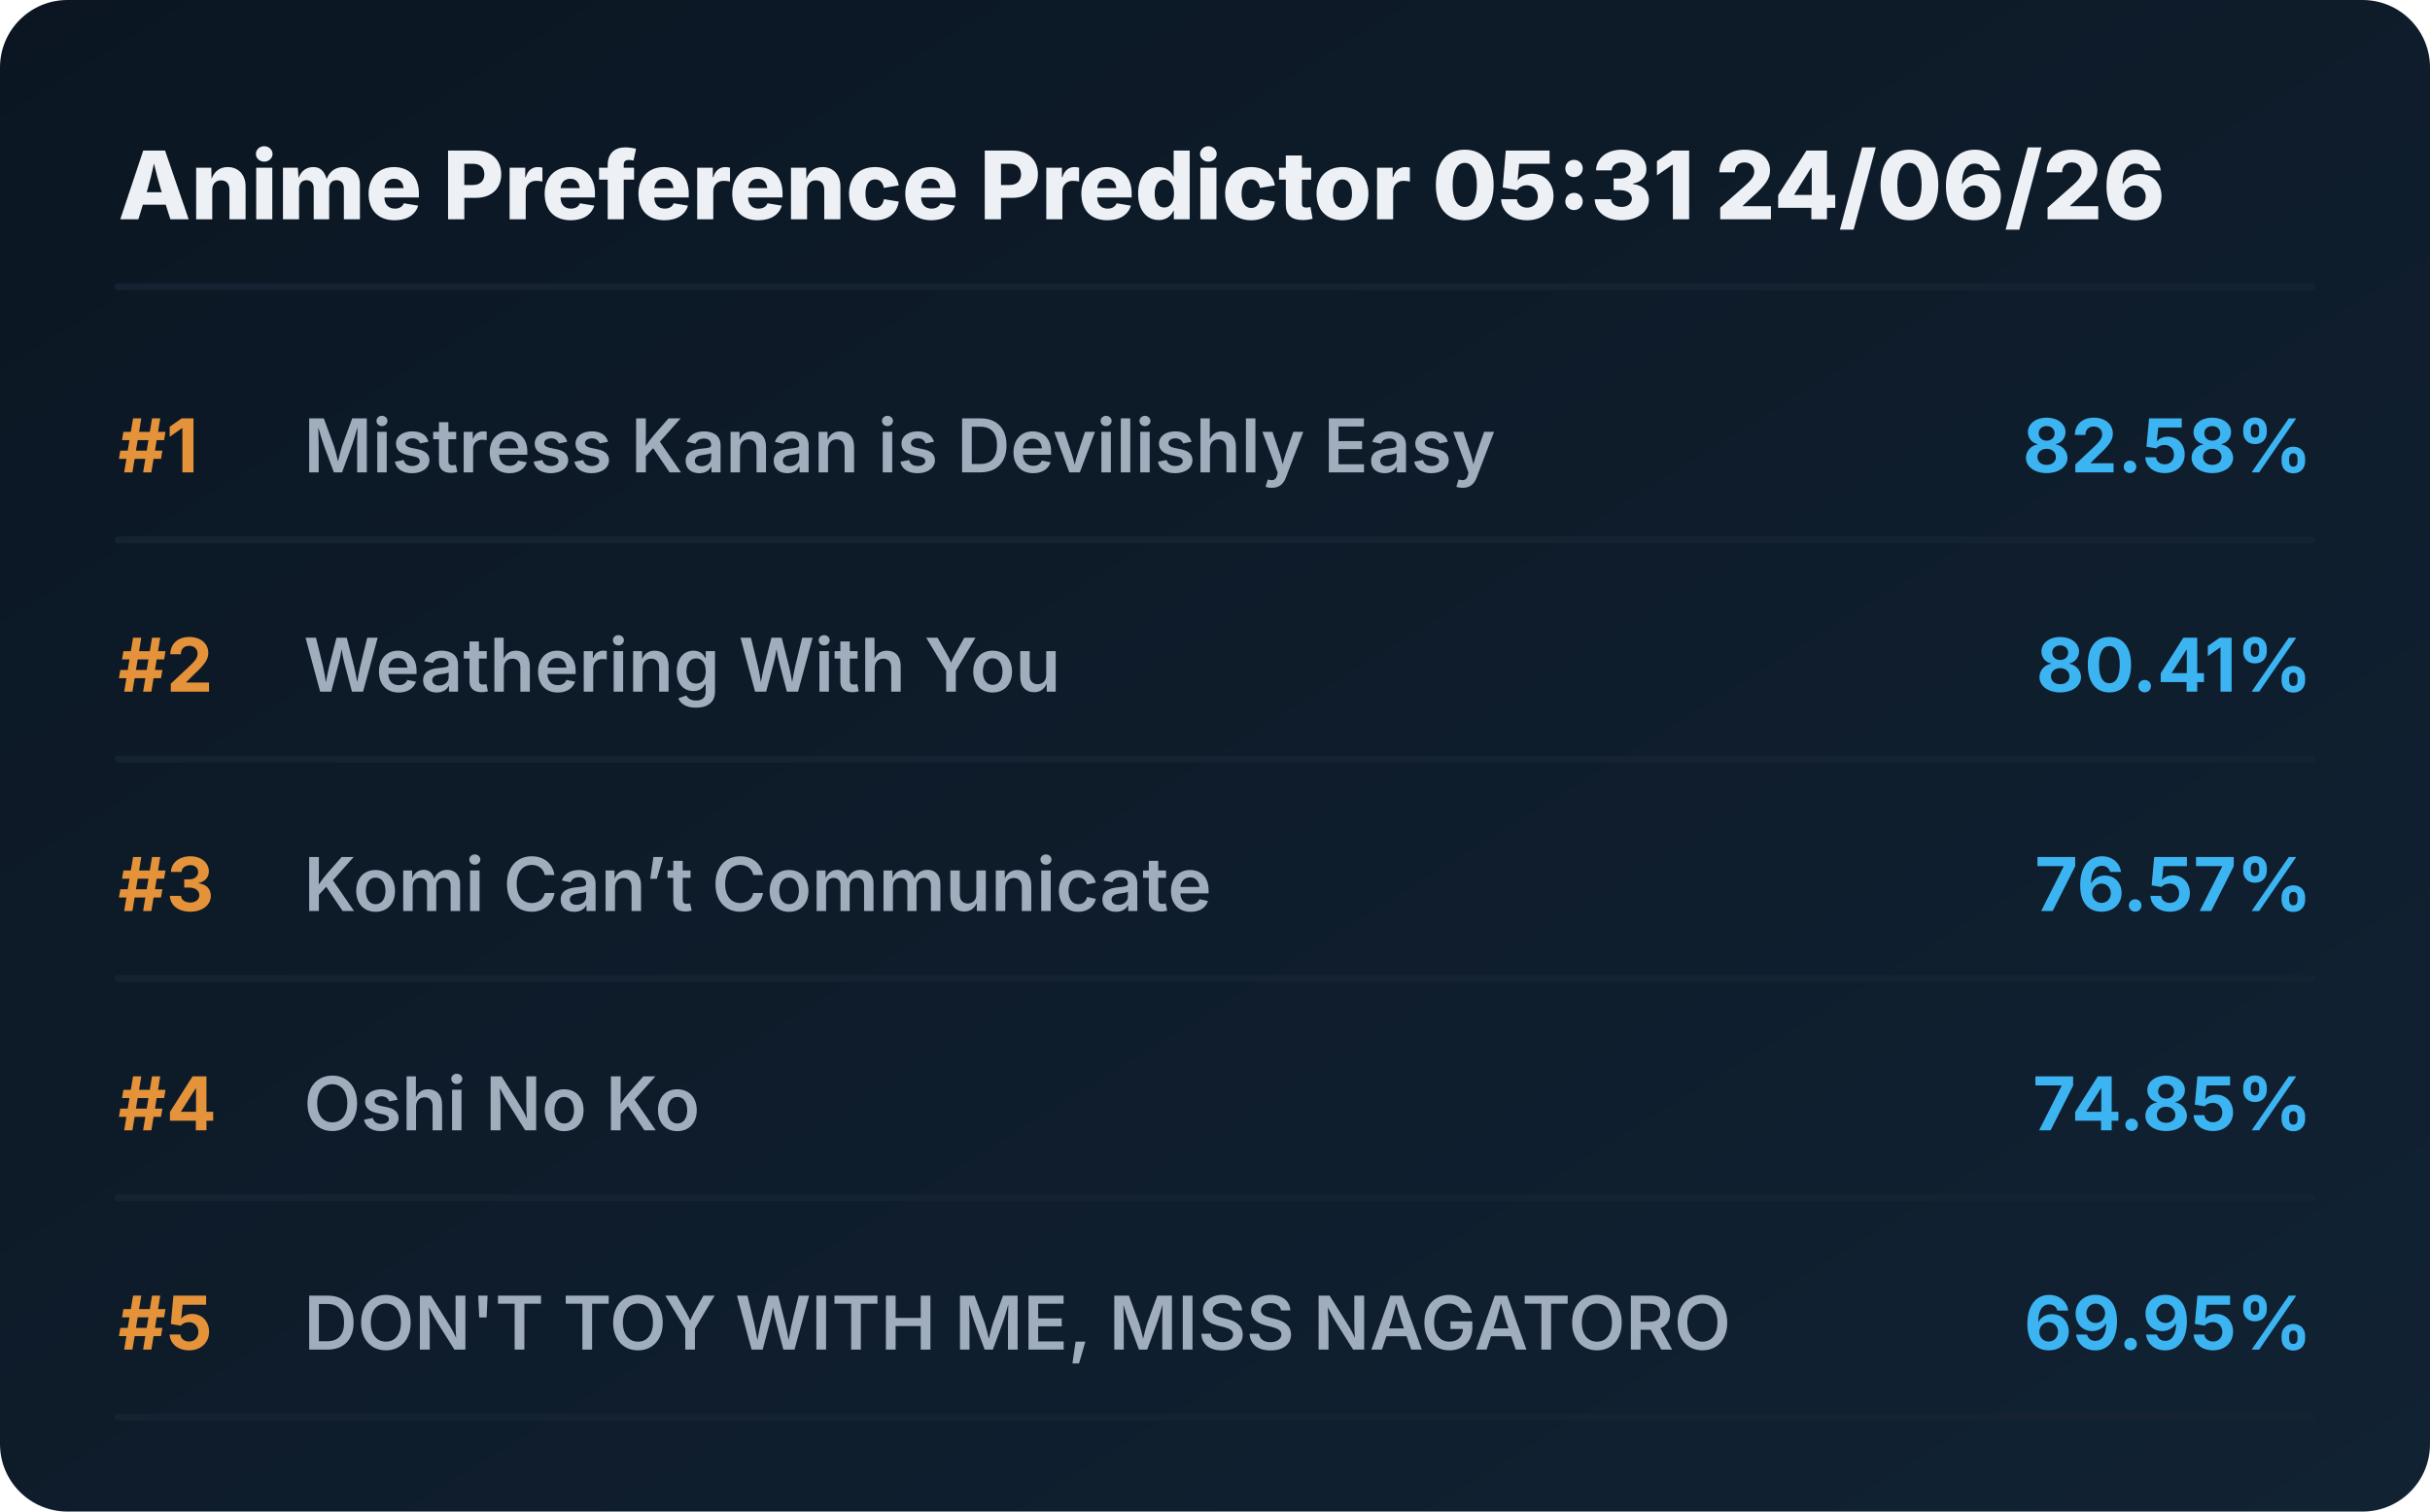
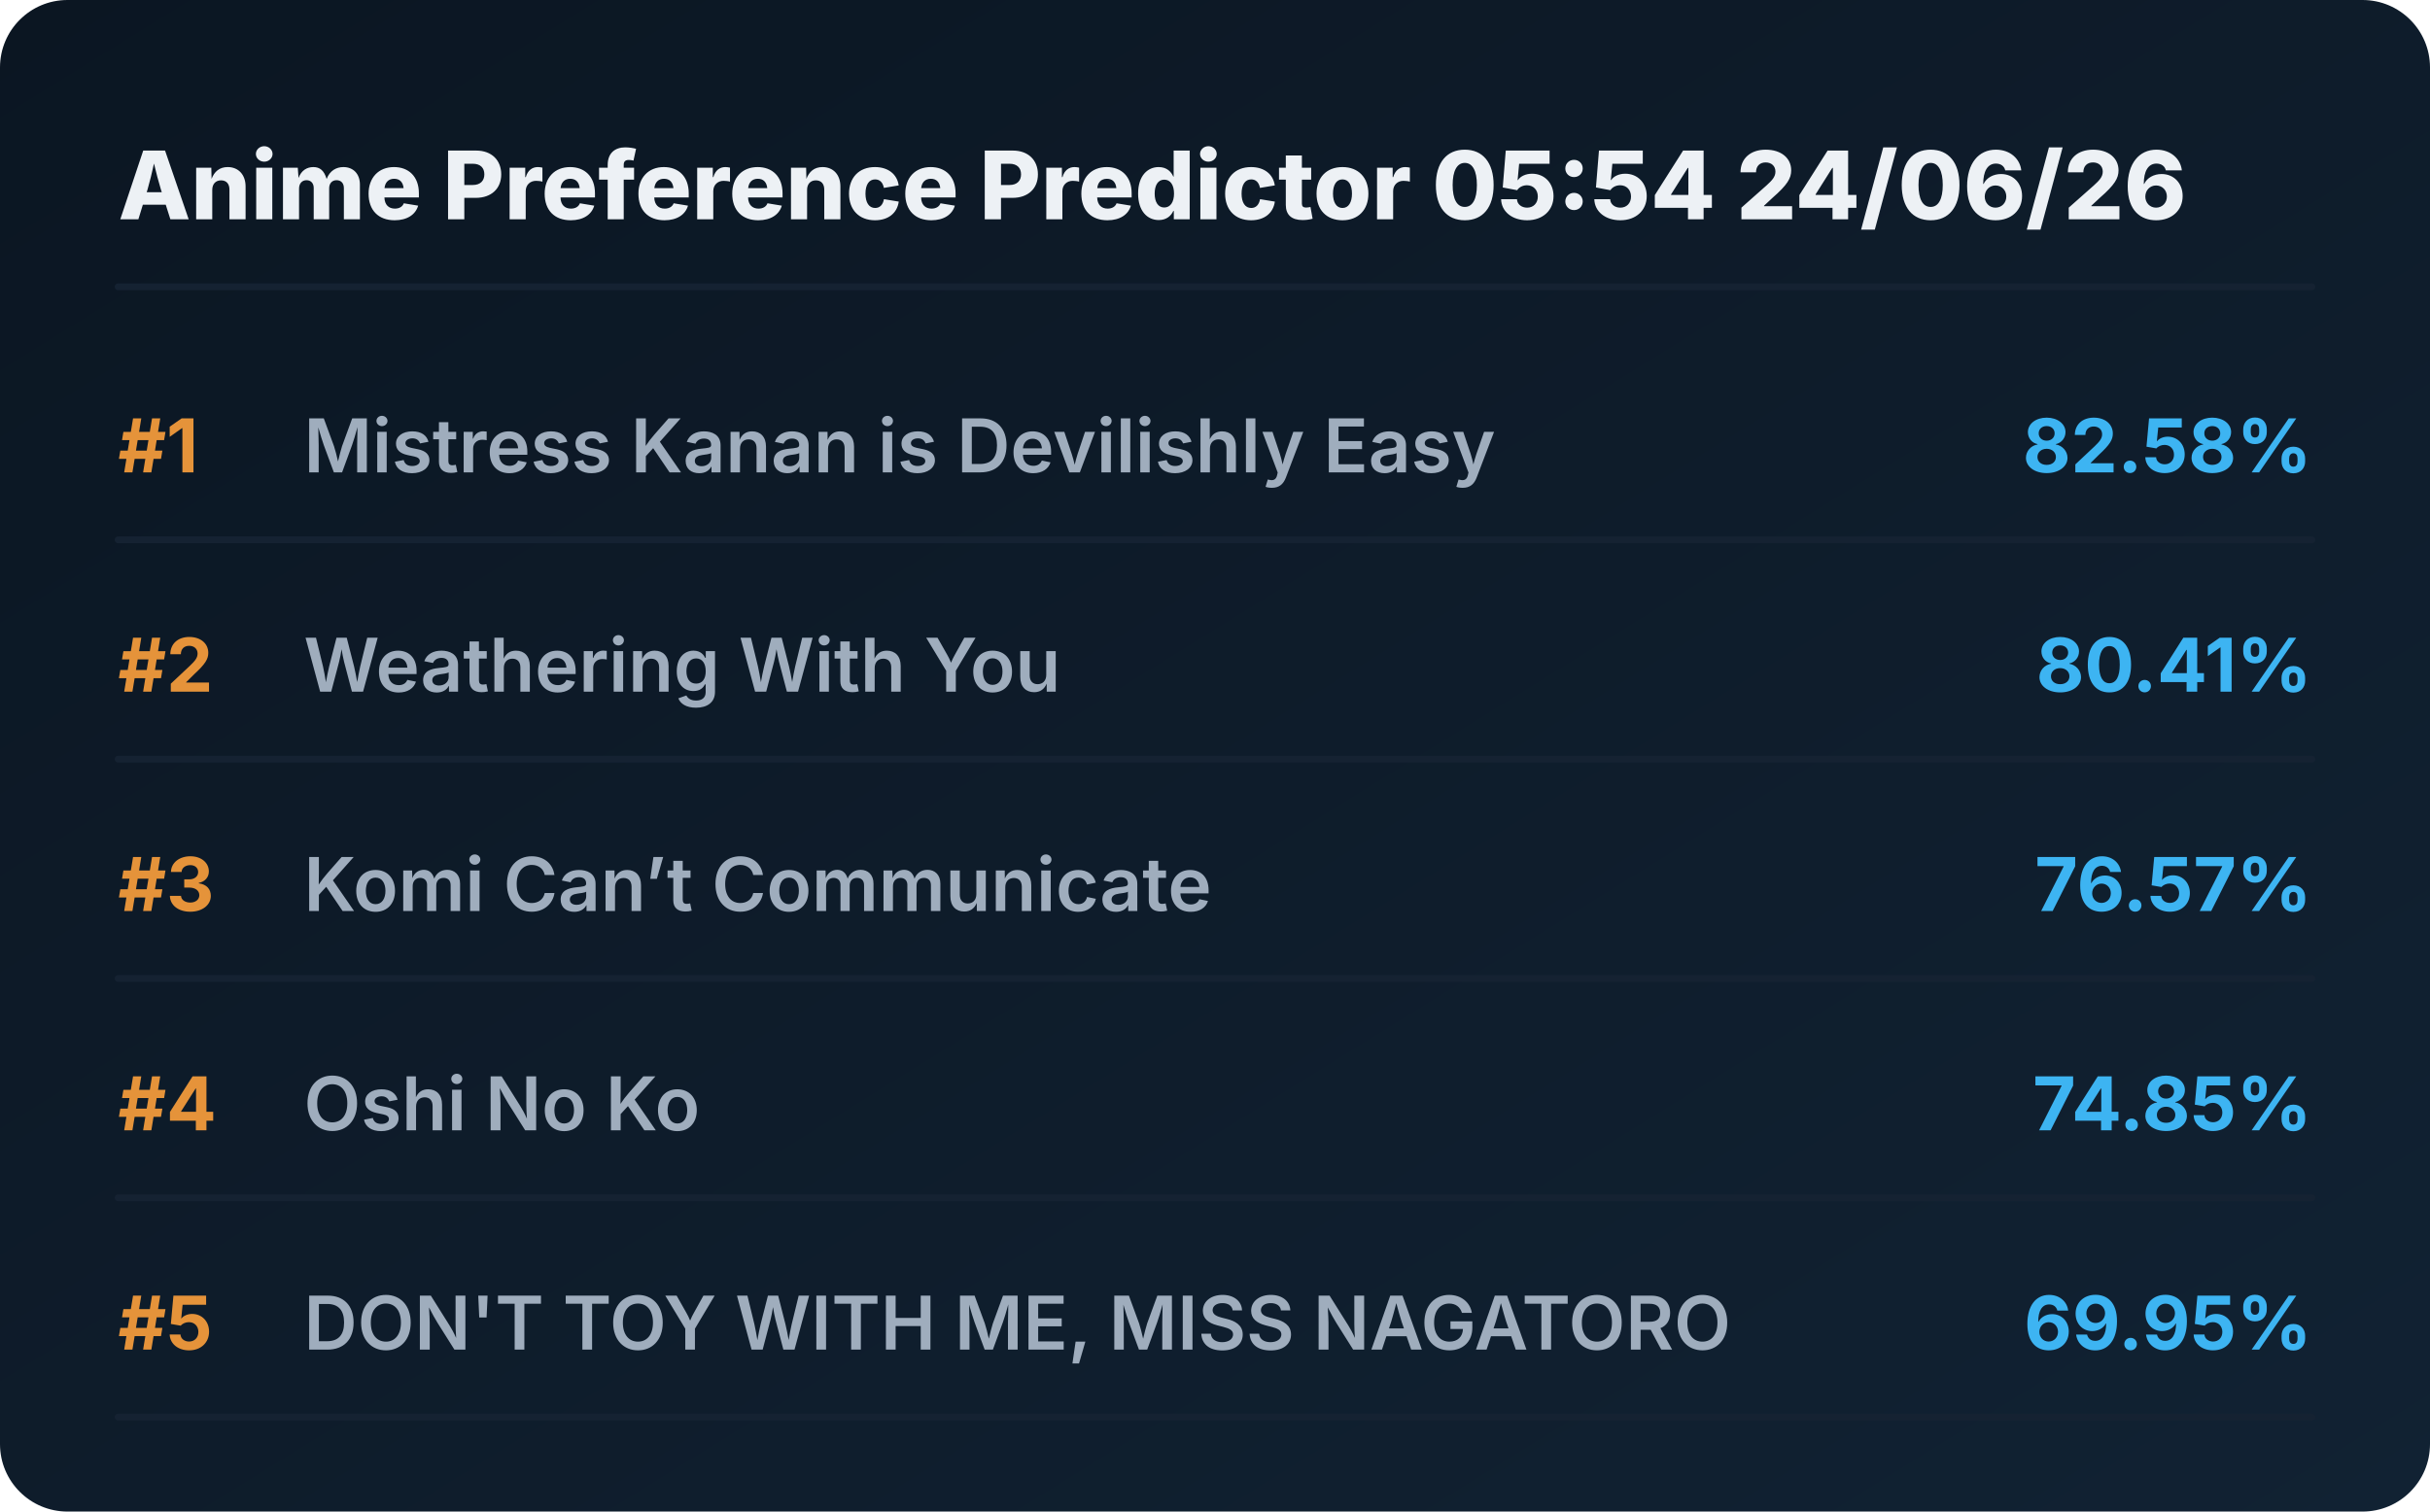
<svg xmlns="http://www.w3.org/2000/svg" viewBox="0 0 720 448" preserveAspectRatio="xMidYMid meet" style="width: 100%; height: auto; max-width: 720px;">
  <defs>
    <linearGradient id="boxGrad" x1="0%" y1="0%" x2="100%" y2="100%">
      <stop offset="0%" stop-color="#0b1622" />
      <stop offset="100%" stop-color="#112233" />
    </linearGradient>
    <clipPath id="titleClip">
      <rect x="90" y="0" width="510" height="100%" />
    </clipPath>
  </defs>
  <style>
    .bg { fill: url(#boxGrad); rx: 20px; }
    .header { font-family: 'Overpass', 'Inter', system-ui, sans-serif; font-weight: 800; font-size: 28px; fill: #edf1f5; }
    .rank { font-family: 'Overpass', 'Inter', system-ui, sans-serif; font-weight: 700; font-size: 22px; fill: #e5933a; }
    .title { font-family: 'Overpass', 'Inter', system-ui, sans-serif; font-weight: 600; font-size: 22px; fill: #9fadbd; }
    .score { font-family: 'Overpass', 'Inter', system-ui, sans-serif; font-weight: 700; font-size: 22px; fill: #3db4f2; }
    .line { stroke: #152232; stroke-width: 2; stroke-linecap: round; }
  </style>
  <rect class="bg" width="720" height="448" />
-   <text x="35" y="65" class="header">Anime Preference Predictor 05:31 24/06/26</text>
+   <text x="35" y="65" class="header">Anime Preference Predictor 05:54 24/06/26</text>
  <line x1="35" y1="85" x2="685" y2="85" class="line" />
  <g transform="translate(0, 0)">
    <text x="35" y="140" class="rank">#1</text>
    <text x="90" y="140" class="title">Mistress Kanan is Devilishly Easy</text>
    <text x="685" y="140" class="score" text-anchor="end">82.58%</text>
    <line x1="35" y1="160" x2="685" y2="160" class="line" />
  </g>
  <g transform="translate(0, 65)">
    <text x="35" y="140" class="rank">#2</text>
    <text x="90" y="140" class="title">Weathering With You</text>
    <text x="685" y="140" class="score" text-anchor="end">80.41%</text>
    <line x1="35" y1="160" x2="685" y2="160" class="line" />
  </g>
  <g transform="translate(0, 130)">
    <text x="35" y="140" class="rank">#3</text>
    <text x="90" y="140" class="title">Komi Can’t Communicate</text>
    <text x="685" y="140" class="score" text-anchor="end">76.57%</text>
    <line x1="35" y1="160" x2="685" y2="160" class="line" />
  </g>
  <g transform="translate(0, 195)">
    <text x="35" y="140" class="rank">#4</text>
    <text x="90" y="140" class="title">Oshi No Ko</text>
    <text x="685" y="140" class="score" text-anchor="end">74.85%</text>
    <line x1="35" y1="160" x2="685" y2="160" class="line" />
  </g>
  <g transform="translate(0, 260)">
    <text x="35" y="140" class="rank">#5</text>
    <text x="90" y="140" class="title">DON'T TOY WITH ME, MISS NAGATORO</text>
    <text x="685" y="140" class="score" text-anchor="end">69.95%</text>
    <line x1="35" y1="160" x2="685" y2="160" class="line" />
  </g>
</svg>
